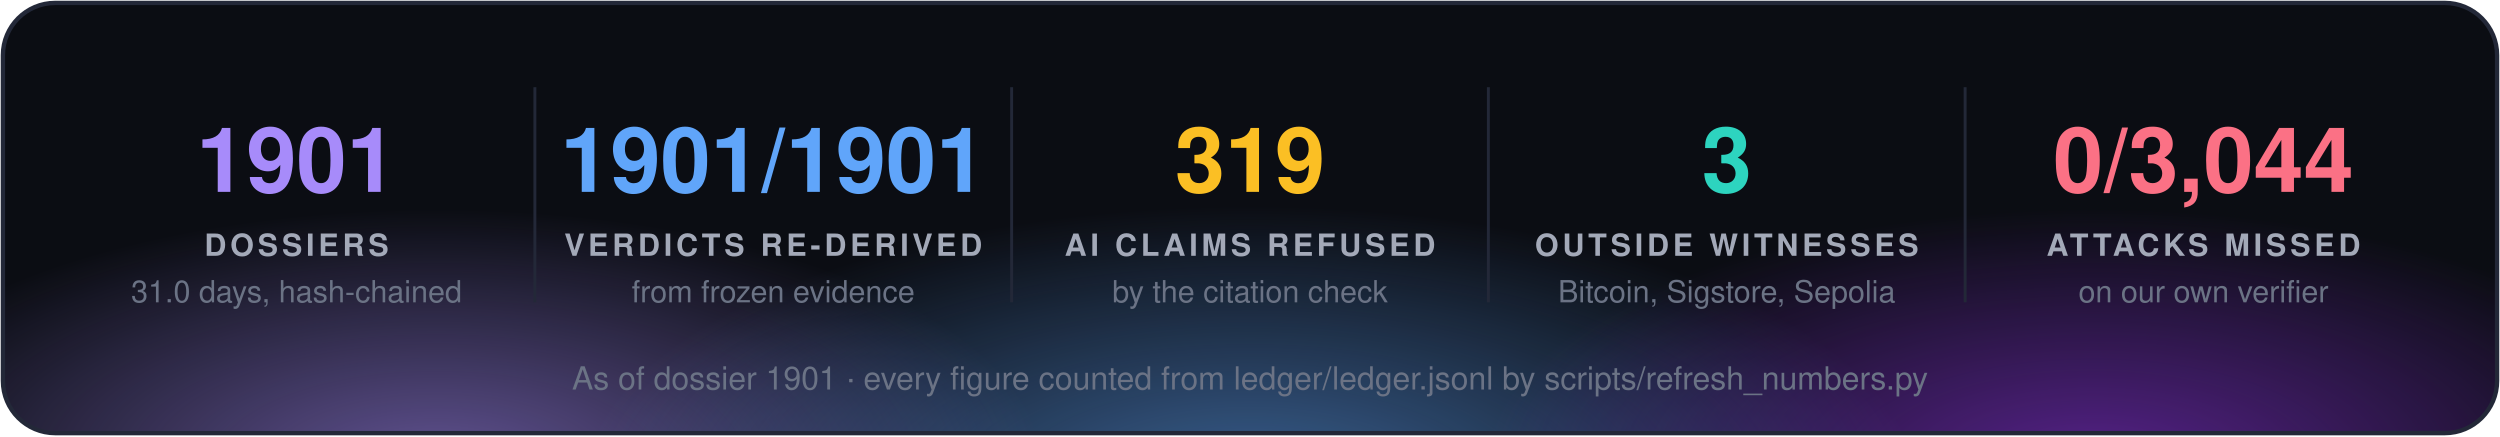
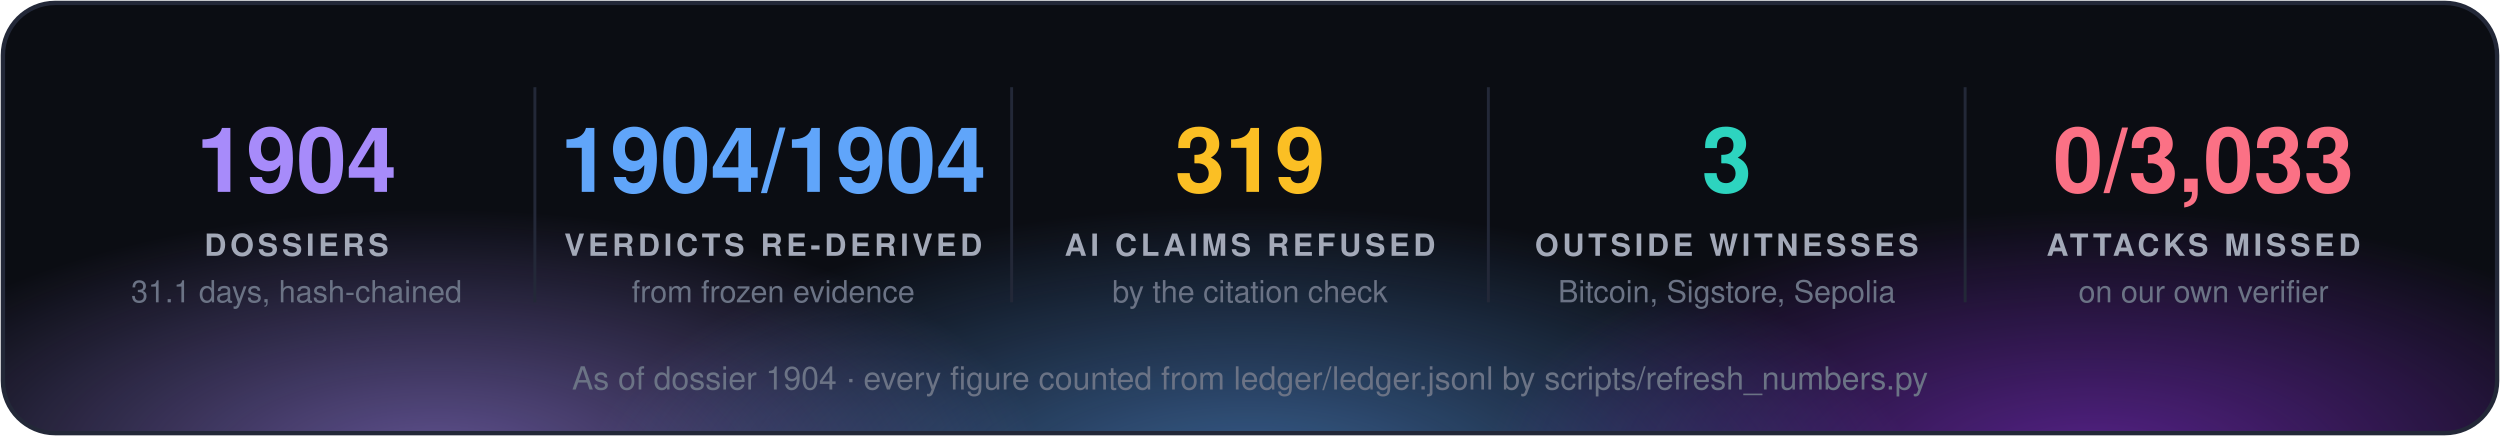
<svg xmlns="http://www.w3.org/2000/svg" width="860" height="150" viewBox="0 0 860 150" font-family="'Segoe UI', 'Helvetica Neue', Helvetica, Arial, sans-serif">
  <defs>
    <radialGradient id="g0" cx="50%" cy="50%" r="50%">
      <stop offset="0" stop-color="#a78bfa" stop-opacity="0.55" />
      <stop offset="1" stop-color="#a78bfa" stop-opacity="0" />
    </radialGradient>
    <radialGradient id="g1" cx="50%" cy="50%" r="50%">
      <stop offset="0" stop-color="#60a5fa" stop-opacity="0.55" />
      <stop offset="1" stop-color="#60a5fa" stop-opacity="0" />
    </radialGradient>
    <radialGradient id="g2" cx="50%" cy="50%" r="50%">
      <stop offset="0" stop-color="#9333ea" stop-opacity="0.55" />
      <stop offset="1" stop-color="#9333ea" stop-opacity="0" />
    </radialGradient>
    <clipPath id="panel">
      <rect x="1" y="1" width="858" height="148" rx="18" />
    </clipPath>
  </defs>
  <rect x="1" y="1" width="858" height="148" rx="18" fill="#0b0d13" />
  <g clip-path="url(#panel)">
    <ellipse cx="150" cy="160" rx="210" ry="88" fill="url(#g0)" />
    <ellipse cx="430" cy="168" rx="230" ry="97" fill="url(#g1)" />
    <ellipse cx="720" cy="160" rx="210" ry="88" fill="url(#g2)" />
  </g>
  <rect x="1" y="1" width="858" height="148" rx="18" fill="none" stroke="#232838" stroke-width="1.5" />
-   <text x="102.0" y="66" fill="#a78bfa" font-size="31" font-weight="700" text-anchor="middle">1901</text>
+   <text x="102.0" y="66" fill="#a78bfa" font-size="31" font-weight="700" text-anchor="middle">1904</text>
  <text x="102.0" y="88" fill="#a3a9b8" font-size="10.5" font-weight="700" letter-spacing="1.3" text-anchor="middle">DOSSIERS</text>
-   <text x="102.0" y="104" fill="#6b7385" font-size="10.5" text-anchor="middle">31.0 days, hash-chained</text>
+   <text x="102.0" y="104" fill="#6b7385" font-size="10.5" text-anchor="middle">31.1 days, hash-chained</text>
  <line x1="184.0" y1="30" x2="184.0" y2="104" stroke="#232838" />
-   <text x="266.0" y="66" fill="#60a5fa" font-size="31" font-weight="700" text-anchor="middle">1901/1901</text>
+   <text x="266.0" y="66" fill="#60a5fa" font-size="31" font-weight="700" text-anchor="middle">1904/1904</text>
  <text x="266.0" y="88" fill="#a3a9b8" font-size="10.5" font-weight="700" letter-spacing="1.3" text-anchor="middle">VERDICTS RE-DERIVED</text>
  <text x="266.0" y="104" fill="#6b7385" font-size="10.5" text-anchor="middle">from frozen evidence</text>
  <line x1="348.0" y1="30" x2="348.0" y2="104" stroke="#232838" />
  <text x="430.0" y="66" fill="#fbbf24" font-size="31" font-weight="700" text-anchor="middle">319</text>
  <text x="430.0" y="88" fill="#a3a9b8" font-size="10.5" font-weight="700" letter-spacing="1.3" text-anchor="middle">AI CLAIMS REFUSED</text>
  <text x="430.0" y="104" fill="#6b7385" font-size="10.5" text-anchor="middle">by the citation check</text>
  <line x1="512.0" y1="30" x2="512.0" y2="104" stroke="#232838" />
  <text x="594.0" y="66" fill="#2dd4bf" font-size="31" font-weight="700" text-anchor="middle">3</text>
  <text x="594.0" y="88" fill="#a3a9b8" font-size="10.5" font-weight="700" letter-spacing="1.3" text-anchor="middle">OUTSIDE WITNESSES</text>
  <text x="594.0" y="104" fill="#6b7385" font-size="10.5" text-anchor="middle">Bitcoin, Sigstore, Sepolia</text>
  <line x1="676.0" y1="30" x2="676.0" y2="104" stroke="#232838" />
-   <text x="758.0" y="66" fill="#fb7185" font-size="31" font-weight="700" text-anchor="middle">0/3,044</text>
+   <text x="758.0" y="66" fill="#fb7185" font-size="31" font-weight="700" text-anchor="middle">0/3,033</text>
  <text x="758.0" y="88" fill="#a3a9b8" font-size="10.5" font-weight="700" letter-spacing="1.3" text-anchor="middle">ATTACKS MISSED</text>
  <text x="758.0" y="104" fill="#6b7385" font-size="10.5" text-anchor="middle">on our own verifier</text>
-   <text x="430.0" y="134" fill="#6b7385" font-size="11" text-anchor="middle">As of dossier 1901 · every figure counted from ledger/ledger.jsonl by scripts/refresh_numbers.py</text>
+   <text x="430.0" y="134" fill="#6b7385" font-size="11" text-anchor="middle">As of dossier 1904 · every figure counted from ledger/ledger.jsonl by scripts/refresh_numbers.py</text>
</svg>
